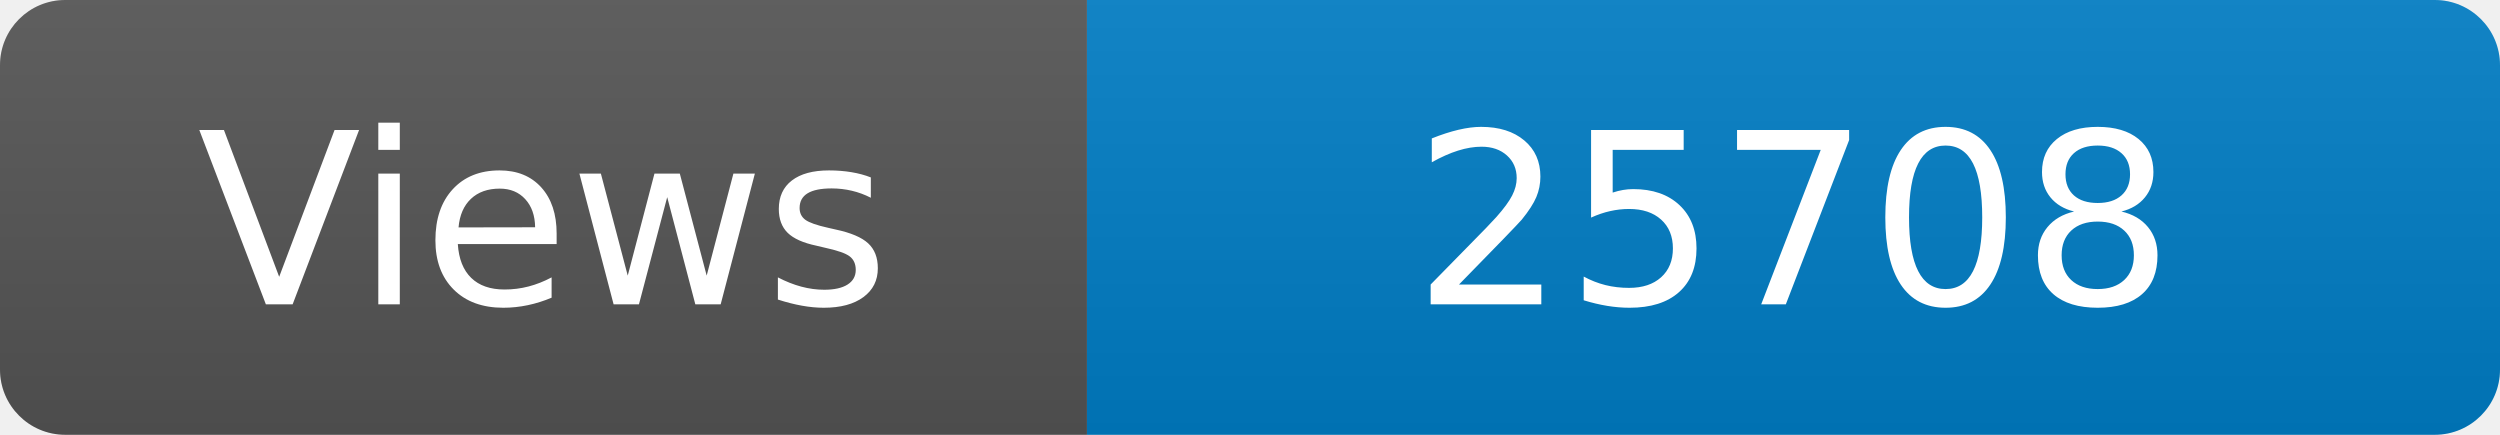
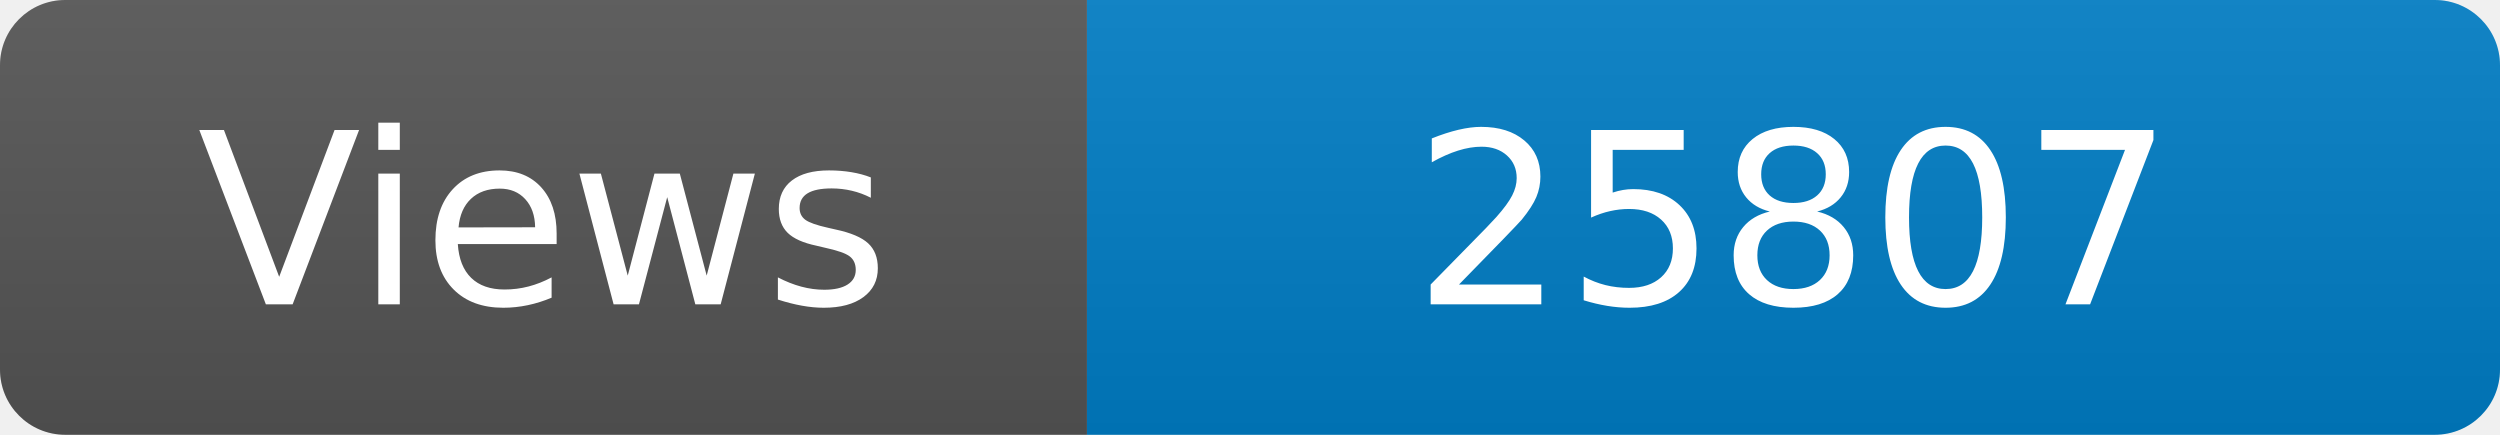
<svg xmlns="http://www.w3.org/2000/svg" width="115" height="20" role="img" aria-label="Maintained?: yes">
  <linearGradient id="s" x2="0" y2="100%">
    <stop offset="0" stop-color="#bbb" stop-opacity=".1" />
    <stop offset="1" stop-opacity=".1" />
  </linearGradient>
  <clipPath id="r">
    <rect width="115" height="20" rx="3" fill="#fff" />
  </clipPath>
  <g clip-path="url(#r)">
    <rect width="50" height="20" fill="#555" />
    <rect x="50" width="160" height="20" fill="#007ec6" />
    <rect width="115" height="20" fill="url(#s)" />
  </g>
  <g fill="#fff" text-anchor="middle" font-family="Verdana,Geneva,DejaVu Sans,sans-serif" font-size="110">
    <text x="250" y="140" transform="scale(.1)" fill="#fff">Views</text>
-     <text x="825" y="140" transform="scale(.1)" fill="#fff">25708</text>
+     <text x="825" y="140" transform="scale(.1)" fill="#fff">25807</text>
  </g>
</svg>
